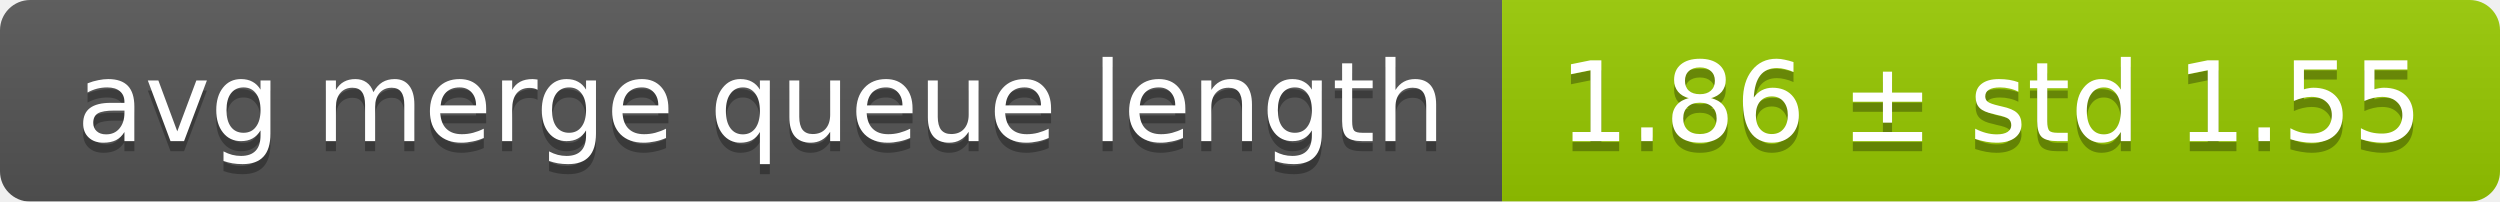
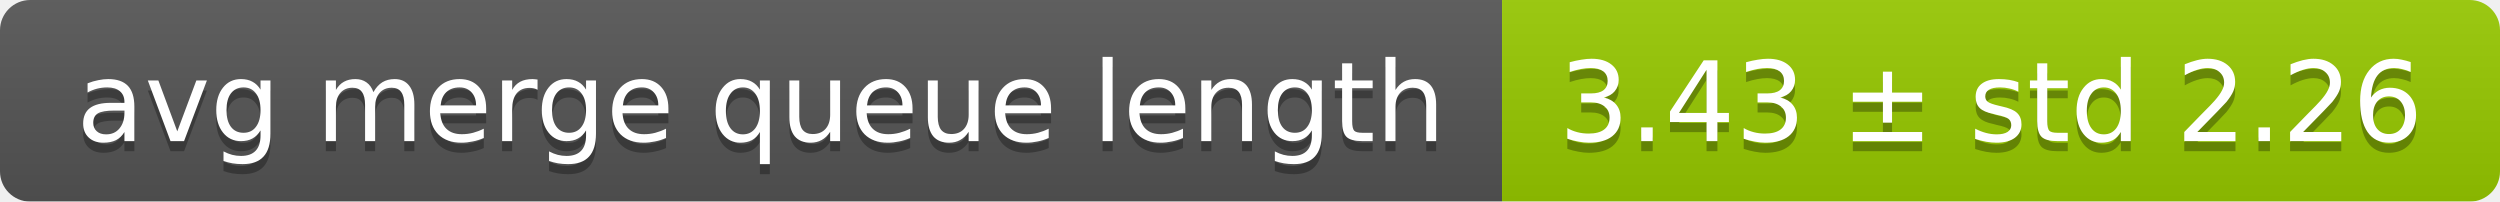
<svg xmlns="http://www.w3.org/2000/svg" width="248" height="20">
  <linearGradient id="smooth" x2="0" y2="100%">
    <stop offset="0" stop-color="#bbb" stop-opacity=".1" />
    <stop offset="1" stop-opacity=".1" />
  </linearGradient>
  <mask id="round">
    <rect width="248" height="20" rx="3" fill="#fff" />
  </mask>
  <g mask="url(#round)">
    <rect width="149" height="20" fill="#555" />
    <rect x="149" width="99" height="20" fill="#97ca00" />
    <rect width="248" height="20" fill="url(#smooth)" />
  </g>
  <g fill="#fff" text-anchor="middle" font-family="DejaVu Sans,Verdana,Geneva,sans-serif" font-size="11">
    <text x="75.5" y="15" fill="#010101" fill-opacity=".3">avg merge queue length</text>
    <text x="75.5" y="14">avg merge queue length</text>
-     <text x="197.5" y="15" fill="#010101" fill-opacity=".3">1.86 ± std 1.55</text>
-     <text x="197.5" y="14">1.86 ± std 1.55</text>
+     <text x="197.5" y="15" fill="#010101" fill-opacity=".3">3.43 ± std 2.26</text>
+     <text x="197.5" y="14">3.43 ± std 2.26</text>
  </g>
</svg>
